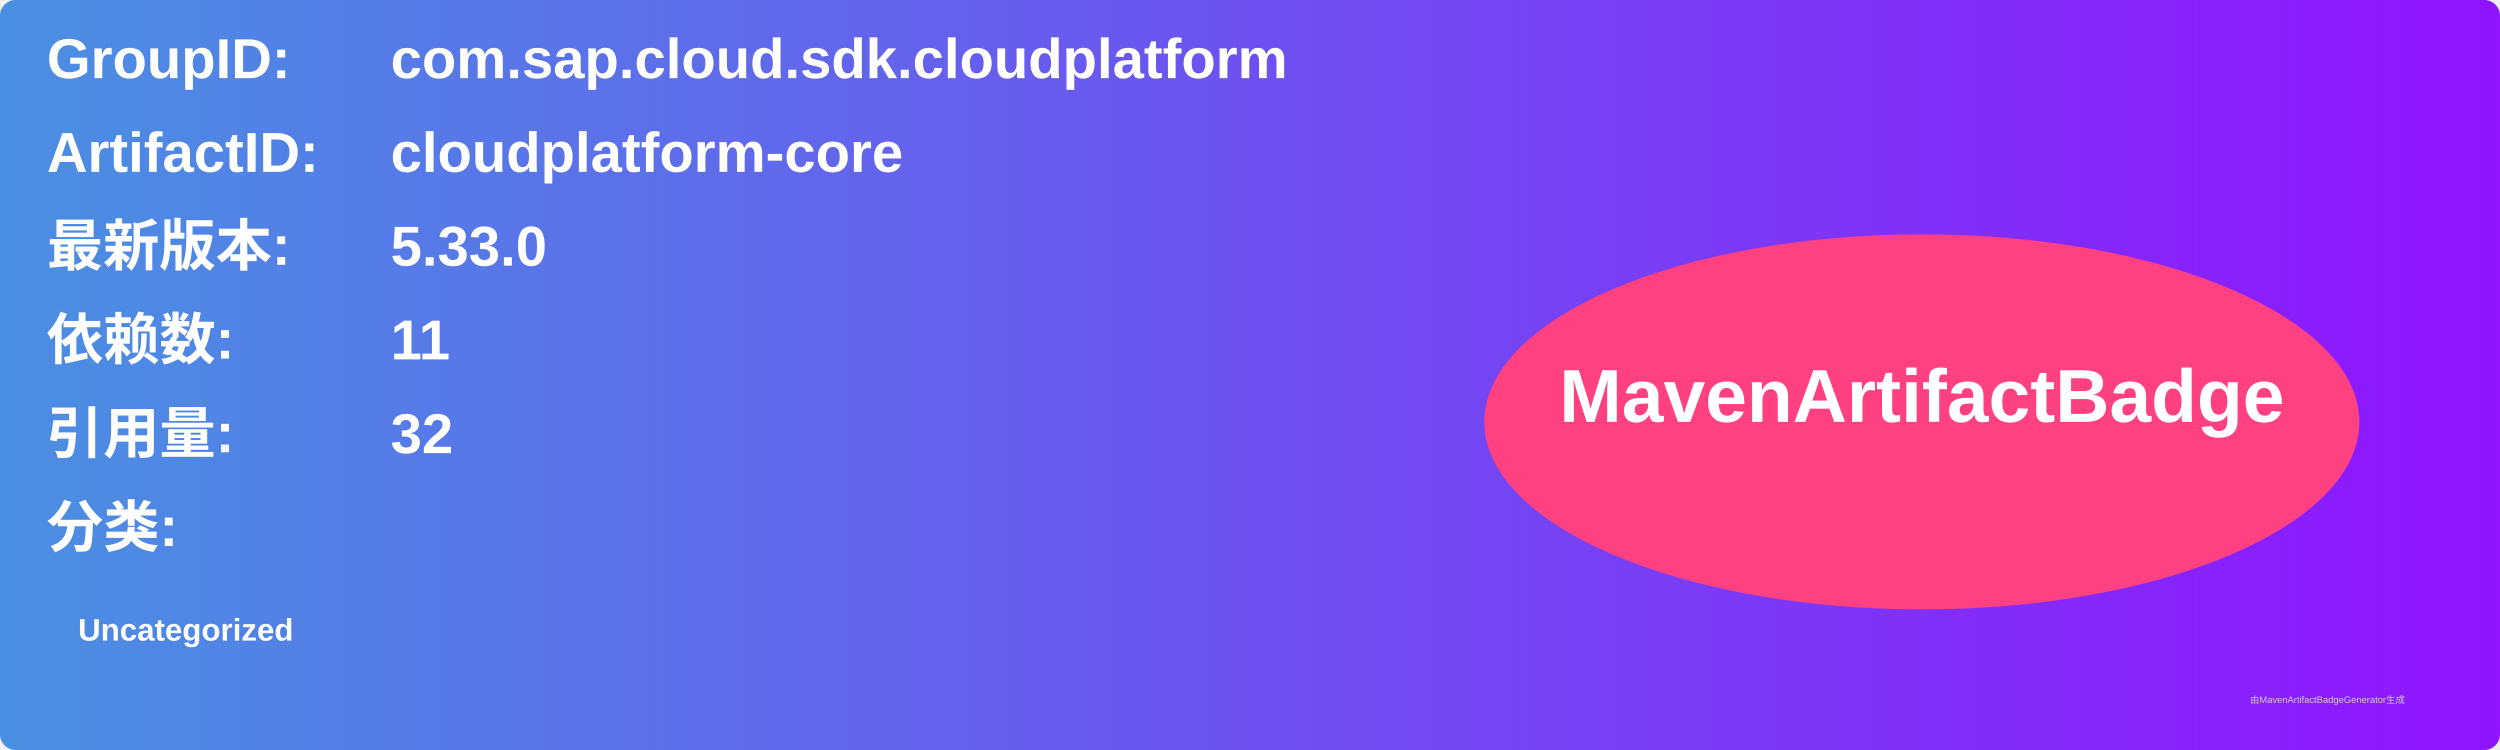
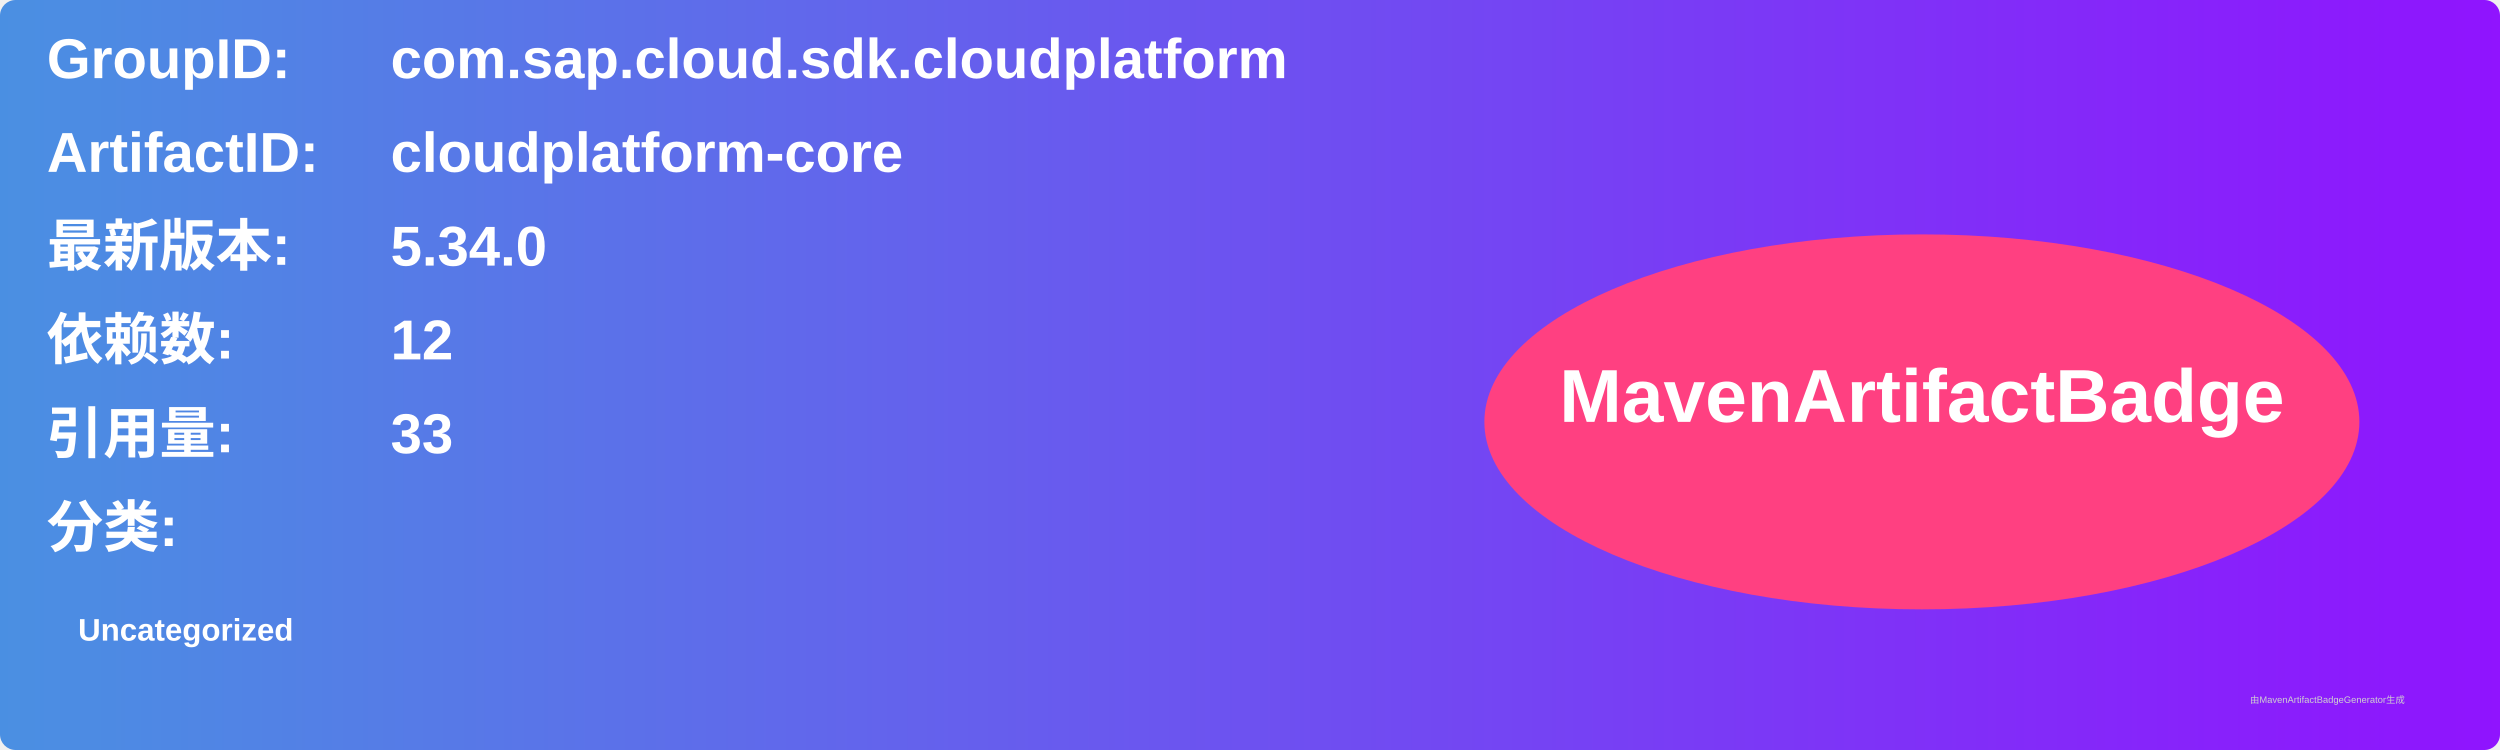
<svg xmlns="http://www.w3.org/2000/svg" width="800" height="240" viewBox="0 0 800 240">
  <linearGradient id="grad" x1="0%" y1="0%" x2="100%" y2="0%">
    <stop offset="0%" stop-color="#4a90e2" />
    <stop offset="100%" stop-color="#9013fe" />
  </linearGradient>
  <rect width="100%" height="100%" rx="5" ry="5" fill="url(#grad)" />
  <g transform="translate(15, 15)">
    <text x="0" y="10" font-family="Arial" font-size="18" fill="white" font-weight="bold" width="260">GroupID:</text>
    <text x="110" y="10" font-family="Arial" font-size="18" fill="white" font-weight="bold" width="460">com.sap.cloud.sdk.cloudplatform</text>
    <text x="0" y="40" font-family="Arial" font-size="18" fill="white" font-weight="bold" width="260">ArtifactID:</text>
    <text x="110" y="40" font-family="Arial" font-size="18" fill="white" font-weight="bold" width="460">cloudplatform-core</text>
    <text x="0" y="70" font-family="Arial" font-size="18" fill="white" font-weight="bold">最新版本:</text>
    <text x="110" y="70" font-family="Arial" font-size="18" fill="white" font-weight="bold">
-       <tspan font-weight="bold">5.33.0</tspan>
+       <tspan font-weight="bold">5.34.0</tspan>
    </text>
    <text x="0" y="100" font-family="Arial" font-size="18" fill="white" font-weight="bold">依赖数: </text>
    <text x="110" y="100" font-family="Arial" font-size="18" fill="white">
-       <tspan font-weight="bold">11</tspan>
+       <tspan font-weight="bold">12</tspan>
    </text>
    <text x="0" y="130" font-family="Arial" font-size="18" fill="white" font-weight="bold">引用量: </text>
    <text x="110" y="130" font-family="Arial" font-size="18" fill="white">
-       <tspan font-weight="bold">32</tspan>
+       <tspan font-weight="bold">33</tspan>
    </text>
    <text x="0" y="160" font-family="Arial" font-size="18" fill="white" font-weight="bold">分类:</text>
    <text x="10" y="190" font-family="Arial" font-size="10" fill="white">
      <tspan font-weight="bold">Uncategorized</tspan>
    </text>
    <ellipse cx="600" cy="120" rx="140" ry="60" fill="#ff4081" />
    <text x="600" y="120" text-anchor="middle" font-family="Arial" font-size="24" fill="white" font-weight="bold">MavenArtifactBadge</text>
  </g>
  <text x="720" y="225" font-family="Arial" font-size="3" fill="#d0d0d0">由MavenArtifactBadgeGenerator生成</text>
</svg>
